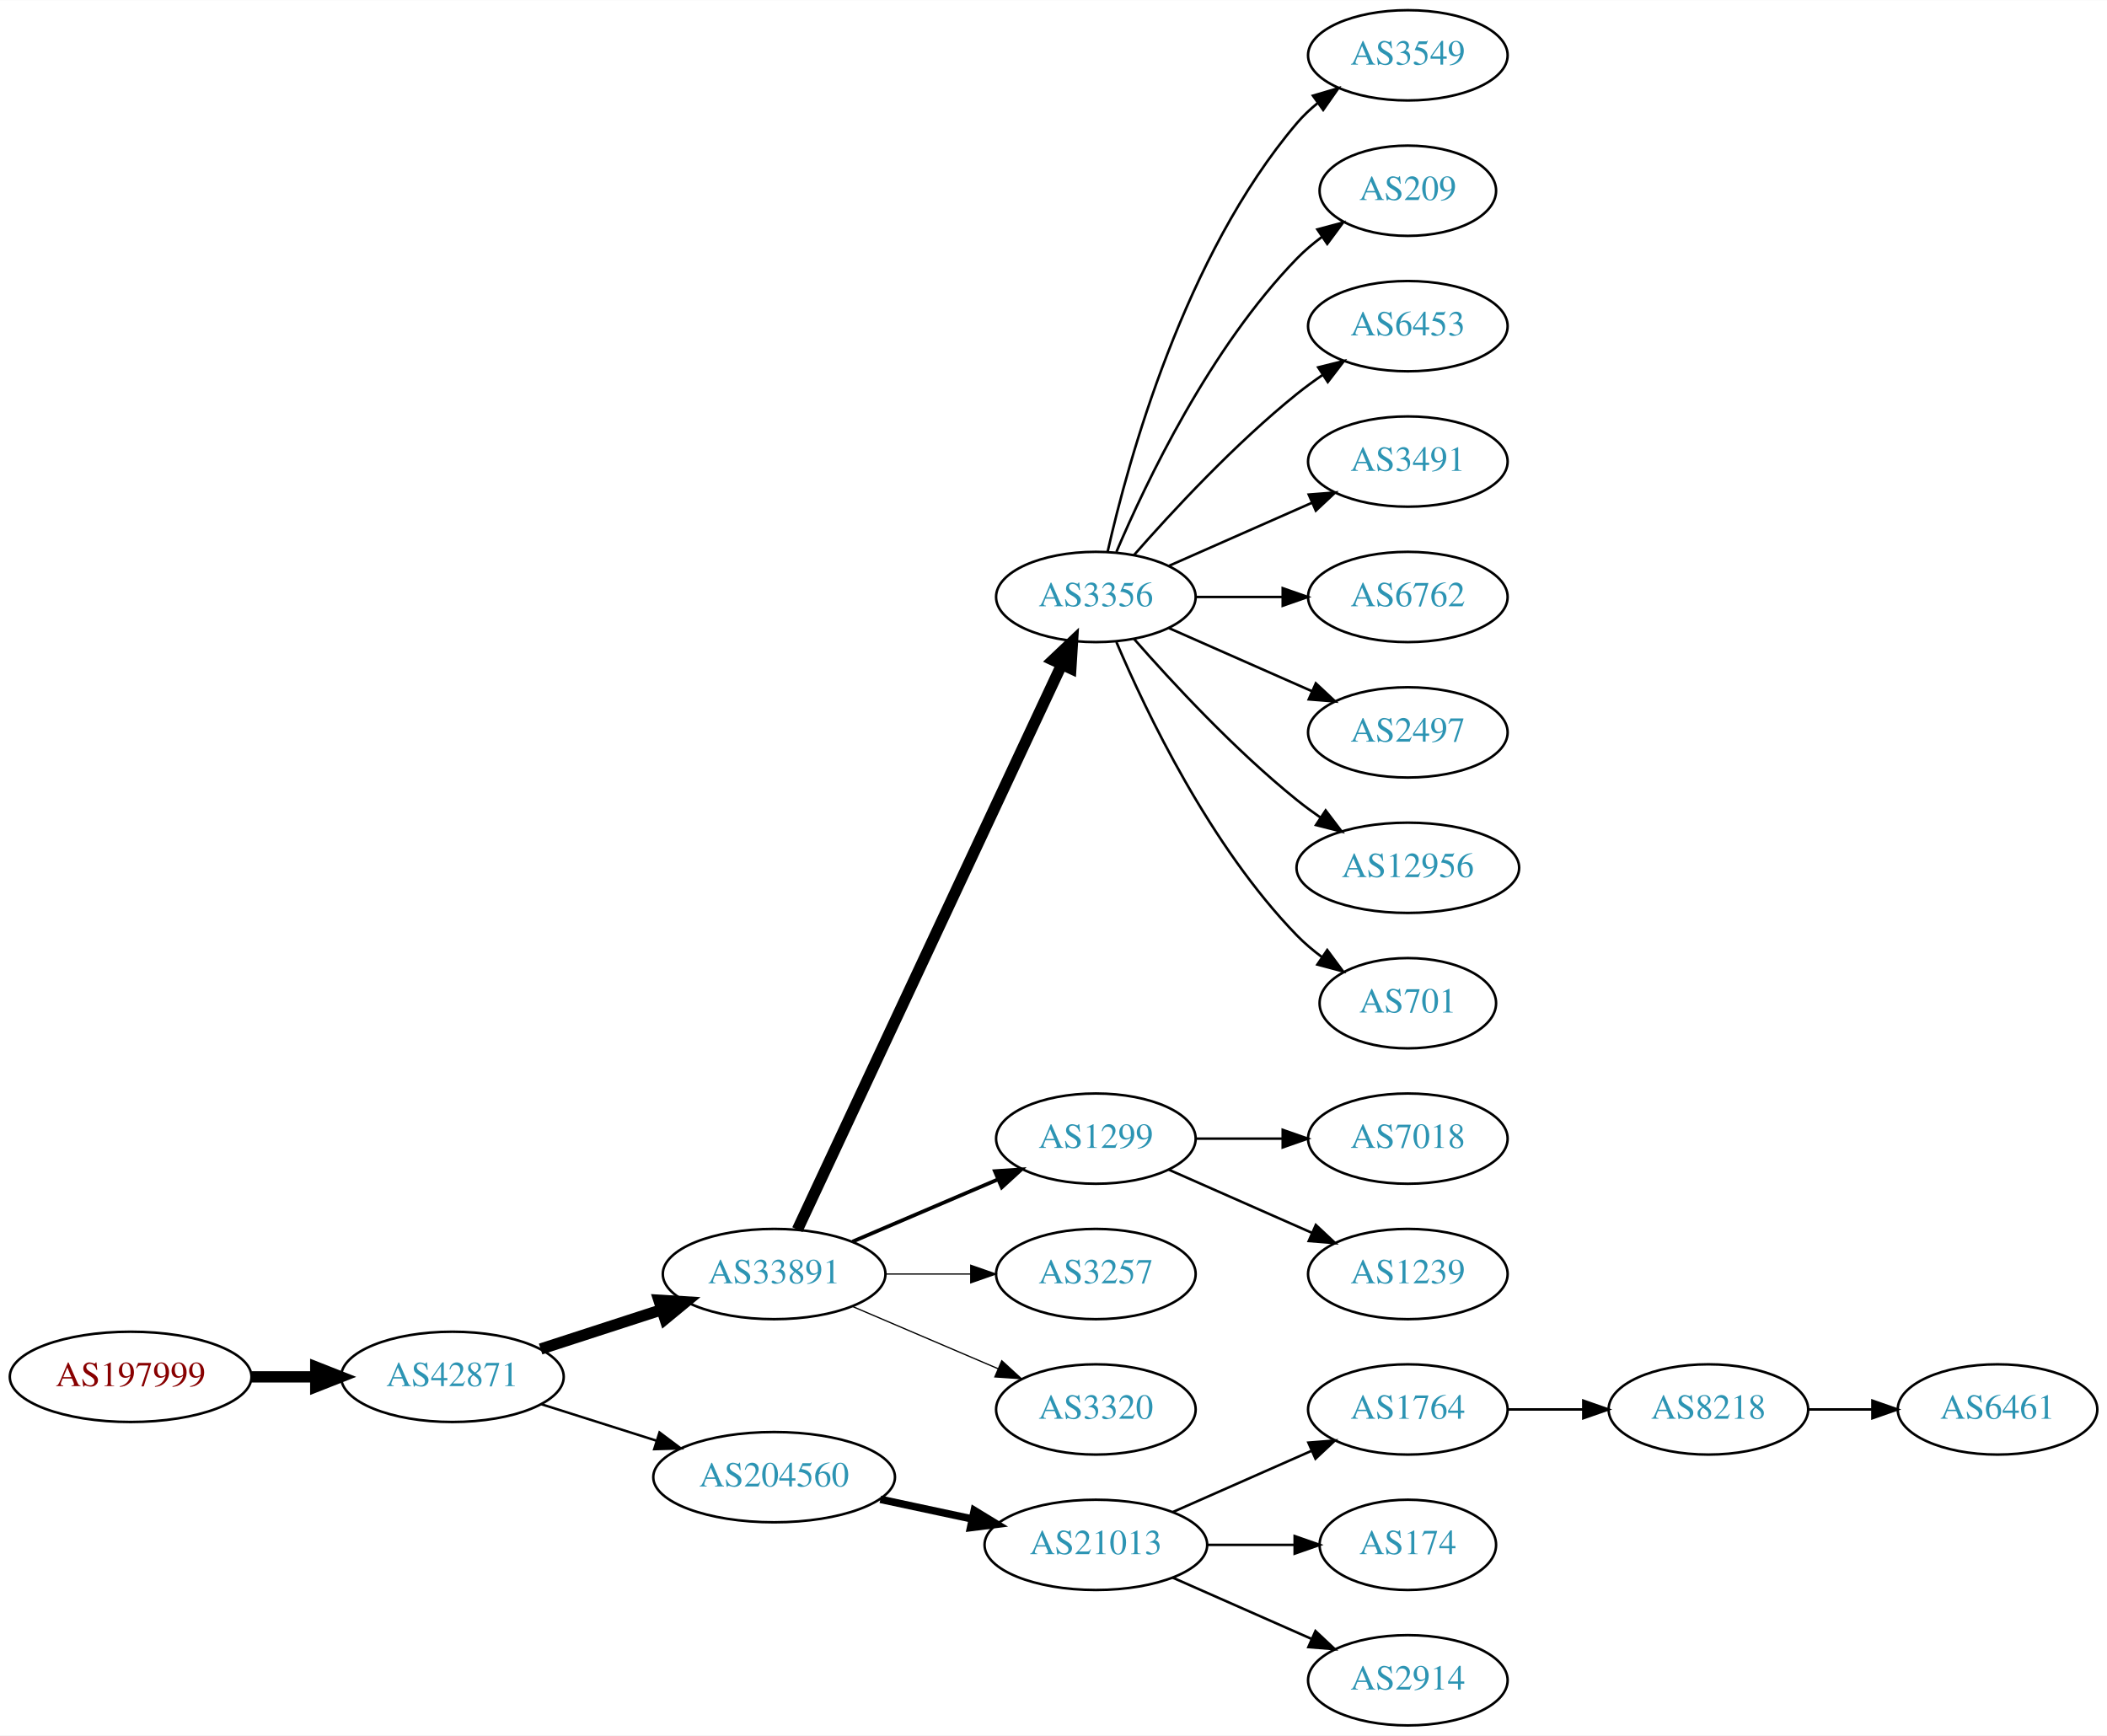
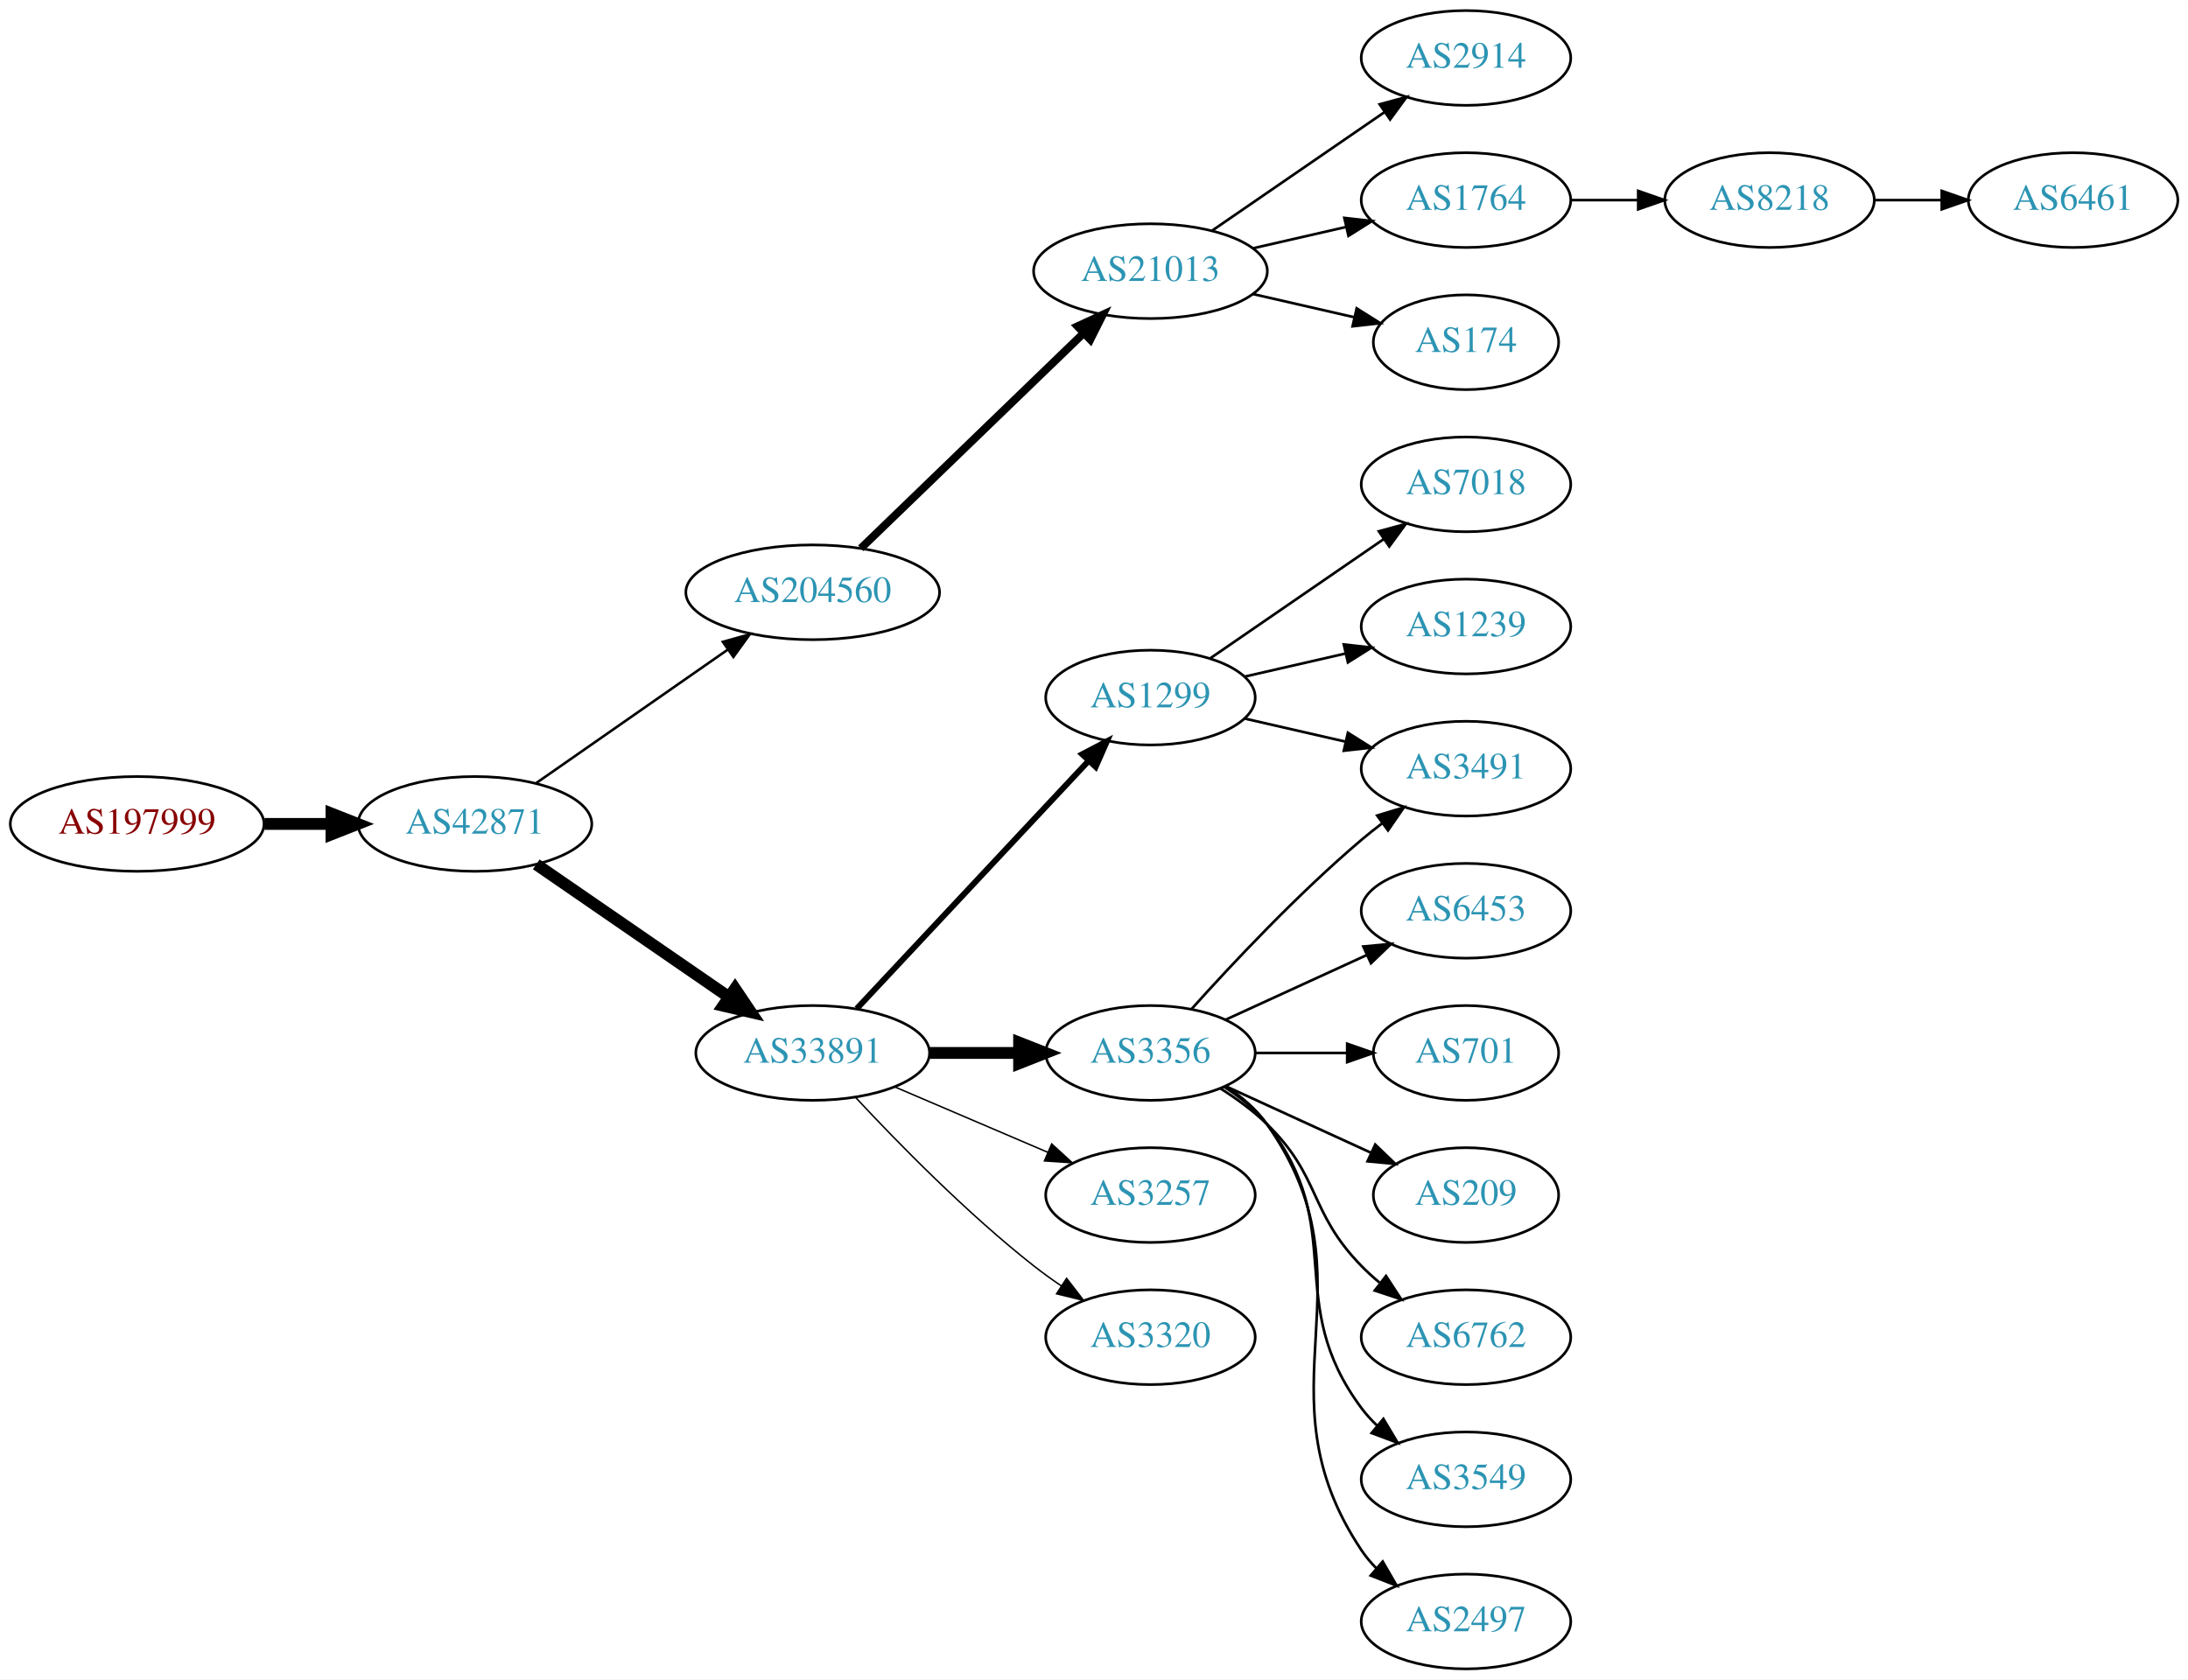
- <svg xmlns="http://www.w3.org/2000/svg" xmlns:xlink="http://www.w3.org/1999/xlink" width="840pt" height="692pt" viewBox="0.00 0.00 840.15 692.00">
-   <g id="graph0" class="graph" transform="scale(1 1) rotate(0) translate(4 688)">
-     <polygon fill="white" stroke="none" points="-4,4 -4,-688 836.145,-688 836.145,4 -4,4" />
+ <svg xmlns="http://www.w3.org/2000/svg" xmlns:xlink="http://www.w3.org/1999/xlink" width="831pt" height="638pt" viewBox="0.00 0.00 831.05 638.00">
+   <g id="graph0" class="graph" transform="scale(1 1) rotate(0) translate(4 634)">
+     <polygon fill="white" stroke="none" points="-4,4 -4,-634 827.046,-634 827.046,4 -4,4" />
    <g id="node1" class="node">
      <g id="a_node1">
        <a xlink:href="/asn/197999" xlink:title="AS197999 ~ Michael Gamsjaeger PE [AT]">
-           <ellipse fill="#ffffff" stroke="black" cx="48.096" cy="-139" rx="48.192" ry="18" />
-           <text text-anchor="middle" x="48.096" y="-135.3" font-family="Times,serif" font-size="14.00" fill="#880000">AS197999</text>
+           <ellipse fill="#ffffff" stroke="black" cx="48.096" cy="-321" rx="48.192" ry="18" />
+           <text text-anchor="middle" x="48.096" y="-317.3" font-family="Times,serif" font-size="14.00" fill="#880000">AS197999</text>
        </a>
      </g>
    </g>
    <g id="node2" class="node">
      <g id="a_node2">
        <a xlink:href="/asn/42871" xlink:title="AS42871 ~ Michael Gamsjaeger AS [AT]">
-           <ellipse fill="#ffffff" stroke="black" cx="176.388" cy="-139" rx="44.393" ry="18" />
-           <text text-anchor="middle" x="176.388" y="-135.3" font-family="Times,serif" font-size="14.00" fill="#2c94b3">AS42871</text>
+           <ellipse fill="#ffffff" stroke="black" cx="176.388" cy="-321" rx="44.393" ry="18" />
+           <text text-anchor="middle" x="176.388" y="-317.3" font-family="Times,serif" font-size="14.00" fill="#2c94b3">AS42871</text>
        </a>
      </g>
    </g>
    <g id="edge1" class="edge">
-       <path fill="none" stroke="black" stroke-width="4.5" d="M96.481,-139C104.742,-139 113.386,-139 121.799,-139" />
-       <polygon fill="black" stroke="black" stroke-width="4.5" points="121.904,-142.938 131.904,-139 121.904,-135.063 121.904,-142.938" />
+       <path fill="none" stroke="black" stroke-width="4.5" d="M96.481,-321C104.742,-321 113.386,-321 121.799,-321" />
+       <polygon fill="black" stroke="black" stroke-width="4.5" points="121.904,-324.938 131.904,-321 121.904,-317.063 121.904,-324.938" />
    </g>
    <g id="node3" class="node">
      <g id="a_node3">
-         <a xlink:href="/asn/33891" xlink:title="AS33891 ~ CORE-BACKBONE GMBH GLOBAL NETWORK [DE]">
-           <ellipse fill="#ffffff" stroke="black" cx="304.679" cy="-180" rx="44.393" ry="18" />
-           <text text-anchor="middle" x="304.679" y="-176.3" font-family="Times,serif" font-size="14.00" fill="#2c94b3">AS33891</text>
+         <a xlink:href="/asn/204560" xlink:title="AS204560 ~ Lenzeder Gesellschaft m.b.H &amp; Co KG [AU]">
+           <ellipse fill="#ffffff" stroke="black" cx="304.679" cy="-409" rx="48.192" ry="18" />
+           <text text-anchor="middle" x="304.679" y="-405.3" font-family="Times,serif" font-size="14.00" fill="#2c94b3">AS204560</text>
        </a>
      </g>
    </g>
    <g id="edge2" class="edge">
-       <path fill="none" stroke="black" stroke-width="4.5" d="M211.564,-150.095C226.446,-154.926 244.068,-160.648 259.894,-165.785" />
-       <polygon fill="black" stroke="black" stroke-width="4.5" points="258.748,-169.553 269.476,-168.896 261.18,-162.063 258.748,-169.553" />
+       <path fill="none" stroke="black" stroke-width="0.964" d="M199.675,-336.53C219.894,-350.618 249.906,-371.531 272.501,-387.275" />
+       <polygon fill="black" stroke="black" stroke-width="0.964" points="270.556,-390.186 280.762,-393.031 274.558,-384.443 270.556,-390.186" />
    </g>
    <g id="node4" class="node">
      <g id="a_node4">
-         <a xlink:href="/asn/204560" xlink:title="AS204560 ~ Lenzeder Gesellschaft m.b.H &amp; Co KG [AU]">
-           <ellipse fill="#ffffff" stroke="black" cx="304.679" cy="-99" rx="48.192" ry="18" />
-           <text text-anchor="middle" x="304.679" y="-95.3" font-family="Times,serif" font-size="14.00" fill="#2c94b3">AS204560</text>
+         <a xlink:href="/asn/33891" xlink:title="AS33891 ~ CORE-BACKBONE GMBH GLOBAL NETWORK [DE]">
+           <ellipse fill="#ffffff" stroke="black" cx="304.679" cy="-234" rx="44.393" ry="18" />
+           <text text-anchor="middle" x="304.679" y="-230.3" font-family="Times,serif" font-size="14.00" fill="#2c94b3">AS33891</text>
        </a>
      </g>
    </g>
    <g id="edge3" class="edge">
-       <path fill="none" stroke="black" stroke-width="0.964" d="M211.897,-128.07C226.036,-123.592 242.605,-118.344 257.744,-113.549" />
-       <polygon fill="black" stroke="black" stroke-width="0.964" points="258.97,-116.832 267.447,-110.476 256.857,-110.159 258.97,-116.832" />
+       <path fill="none" stroke="black" stroke-width="4.5" d="M199.675,-305.646C220.019,-291.632 250.279,-270.786 272.921,-255.189" />
+       <polygon fill="black" stroke="black" stroke-width="4.5" points="275.188,-258.408 281.19,-249.493 270.721,-251.923 275.188,-258.408" />
    </g>
    <g id="node5" class="node">
      <g id="a_node5">
+         <a xlink:href="/asn/21013" xlink:title="AS21013 ~ Wels, AT [AT]">
+           <ellipse fill="#ffffff" stroke="black" cx="432.971" cy="-531" rx="44.393" ry="18" />
+           <text text-anchor="middle" x="432.971" y="-527.3" font-family="Times,serif" font-size="14.00" fill="#2c94b3">AS21013</text>
+         </a>
+       </g>
+     </g>
+     <g id="edge4" class="edge">
+       <path fill="none" stroke="black" stroke-width="3" d="M322.975,-425.708C344.892,-446.88 382.799,-483.499 407.63,-507.486" />
+       <polygon fill="black" stroke="black" stroke-width="3" points="405.261,-510.063 414.885,-514.494 410.124,-505.029 405.261,-510.063" />
+     </g>
+     <g id="node9" class="node">
+       <g id="a_node9">
+         <a xlink:href="/asn/1299" xlink:title="AS1299 ~ Telia Carrier [EU]">
+           <ellipse fill="#ffffff" stroke="black" cx="432.971" cy="-369" rx="39.794" ry="18" />
+           <text text-anchor="middle" x="432.971" y="-365.3" font-family="Times,serif" font-size="14.00" fill="#2c94b3">AS1299</text>
+         </a>
+       </g>
+     </g>
+     <g id="edge8" class="edge">
+       <path fill="none" stroke="black" stroke-width="2.25" d="M321.419,-250.825C343.566,-274.499 384.047,-317.771 409.397,-344.87" />
+       <polygon fill="black" stroke="black" stroke-width="2.25" points="407.042,-347.476 416.43,-352.387 412.154,-342.693 407.042,-347.476" />
+     </g>
+     <g id="node10" class="node">
+       <g id="a_node10">
        <a xlink:href="/asn/3356" xlink:title="AS3356 ~ Level 3 Parent, LLC [US]">
-           <ellipse fill="#ffffff" stroke="black" cx="432.971" cy="-450" rx="39.794" ry="18" />
-           <text text-anchor="middle" x="432.971" y="-446.3" font-family="Times,serif" font-size="14.00" fill="#2c94b3">AS3356</text>
-         </a>
-       </g>
-     </g>
-     <g id="edge4" class="edge">
-       <path fill="none" stroke="black" stroke-width="4.5" d="M313.966,-197.715C335.553,-243.867 393.629,-368.028 419.38,-423.082" />
-       <polygon fill="black" stroke="black" stroke-width="4.5" points="415.851,-424.83 423.654,-432.219 422.984,-421.493 415.851,-424.83" />
-     </g>
-     <g id="node6" class="node">
-       <g id="a_node6">
-         <a xlink:href="/asn/1299" xlink:title="AS1299 ~ Telia Carrier [EU]">
          <ellipse fill="#ffffff" stroke="black" cx="432.971" cy="-234" rx="39.794" ry="18" />
-           <text text-anchor="middle" x="432.971" y="-230.3" font-family="Times,serif" font-size="14.00" fill="#2c94b3">AS1299</text>
-         </a>
-       </g>
-     </g>
-     <g id="edge5" class="edge">
-       <path fill="none" stroke="black" stroke-width="1.5" d="M335.929,-192.934C353.329,-200.374 375.352,-209.791 393.918,-217.729" />
-       <polygon fill="black" stroke="black" stroke-width="1.5" points="392.698,-221.014 403.269,-221.728 395.45,-214.578 392.698,-221.014" />
-     </g>
-     <g id="node7" class="node">
-       <g id="a_node7">
+           <text text-anchor="middle" x="432.971" y="-230.3" font-family="Times,serif" font-size="14.00" fill="#2c94b3">AS3356</text>
+         </a>
+       </g>
+     </g>
+     <g id="edge9" class="edge">
+       <path fill="none" stroke="black" stroke-width="4.5" d="M349.142,-234C360.067,-234 371.867,-234 383.039,-234" />
+       <polygon fill="black" stroke="black" stroke-width="4.5" points="383.081,-237.938 393.081,-234 383.081,-230.063 383.081,-237.938" />
+     </g>
+     <g id="node11" class="node">
+       <g id="a_node11">
        <a xlink:href="/asn/3257" xlink:title="AS3257 ~ GTT [DE]">
          <ellipse fill="#ffffff" stroke="black" cx="432.971" cy="-180" rx="39.794" ry="18" />
          <text text-anchor="middle" x="432.971" y="-176.3" font-family="Times,serif" font-size="14.00" fill="#2c94b3">AS3257</text>
        </a>
      </g>
    </g>
-     <g id="edge6" class="edge">
-       <path fill="none" stroke="black" stroke-width="0.5" d="M349.142,-180C360.067,-180 371.867,-180 383.039,-180" />
-       <polygon fill="black" stroke="black" stroke-width="0.5" points="383.081,-183.5 393.081,-180 383.081,-176.5 383.081,-183.5" />
-     </g>
-     <g id="node8" class="node">
-       <g id="a_node8">
+     <g id="edge10" class="edge">
+       <path fill="none" stroke="black" stroke-width="0.562" d="M335.929,-221.066C353.329,-213.626 375.352,-204.209 393.918,-196.271" />
+       <polygon fill="black" stroke="black" stroke-width="0.562" points="395.45,-199.422 403.269,-192.272 392.698,-192.986 395.45,-199.422" />
+     </g>
+     <g id="node12" class="node">
+       <g id="a_node12">
        <a xlink:href="/asn/3320" xlink:title="AS3320 ~ DTAG [DE]">
          <ellipse fill="#ffffff" stroke="black" cx="432.971" cy="-126" rx="39.794" ry="18" />
          <text text-anchor="middle" x="432.971" y="-122.3" font-family="Times,serif" font-size="14.00" fill="#2c94b3">AS3320</text>
        </a>
      </g>
    </g>
+     <g id="edge11" class="edge">
+       <path fill="none" stroke="black" stroke-width="0.562" d="M320.976,-217.09C336.975,-199.904 363.264,-173.031 388.775,-153 392.062,-150.419 395.607,-147.872 399.203,-145.432" />
+       <polygon fill="black" stroke="black" stroke-width="0.562" points="401.117,-148.363 407.588,-139.974 397.298,-142.496 401.117,-148.363" />
+     </g>
+     <g id="node6" class="node">
+       <g id="a_node6">
+         <a xlink:href="/asn/2914" xlink:title="AS2914 ~ NTT America, Inc. [US]">
+           <ellipse fill="#ffffff" stroke="black" cx="552.814" cy="-612" rx="39.794" ry="18" />
+           <text text-anchor="middle" x="552.814" y="-608.3" font-family="Times,serif" font-size="14.00" fill="#2c94b3">AS2914</text>
+         </a>
+       </g>
+     </g>
+     <g id="edge5" class="edge">
+       <path fill="none" stroke="black" d="M456.414,-546.426C474.995,-559.198 501.556,-577.455 521.936,-591.463" />
+       <polygon fill="black" stroke="black" points="520.026,-594.398 530.25,-597.178 523.992,-588.629 520.026,-594.398" />
+     </g>
+     <g id="node7" class="node">
+       <g id="a_node7">
+         <a xlink:href="/asn/1764" xlink:title="AS1764 ~ NEXTLAYER-AS [AT]">
+           <ellipse fill="#ffffff" stroke="black" cx="552.814" cy="-558" rx="39.794" ry="18" />
+           <text text-anchor="middle" x="552.814" y="-554.3" font-family="Times,serif" font-size="14.00" fill="#2c94b3">AS1764</text>
+         </a>
+       </g>
+     </g>
+     <g id="edge6" class="edge">
+       <path fill="none" stroke="black" d="M471.906,-539.692C483.146,-542.267 495.559,-545.111 507.182,-547.774" />
+       <polygon fill="black" stroke="black" points="506.615,-551.235 517.144,-550.057 508.178,-544.412 506.615,-551.235" />
+     </g>
+     <g id="node8" class="node">
+       <g id="a_node8">
+         <a xlink:href="/asn/174" xlink:title="AS174 ~ Cogent Communications [US]">
+           <ellipse fill="#ffffff" stroke="black" cx="552.814" cy="-504" rx="35.194" ry="18" />
+           <text text-anchor="middle" x="552.814" y="-500.3" font-family="Times,serif" font-size="14.00" fill="#2c94b3">AS174</text>
+         </a>
+       </g>
+     </g>
    <g id="edge7" class="edge">
-       <path fill="none" stroke="black" stroke-width="0.5" d="M335.929,-167.066C353.329,-159.626 375.352,-150.209 393.918,-142.271" />
-       <polygon fill="black" stroke="black" stroke-width="0.5" points="395.45,-145.422 403.269,-138.272 392.698,-138.986 395.45,-145.422" />
+       <path fill="none" stroke="black" d="M471.906,-522.308C484.223,-519.486 497.948,-516.342 510.498,-513.466" />
+       <polygon fill="black" stroke="black" points="511.297,-516.874 520.263,-511.229 509.734,-510.051 511.297,-516.874" />
+     </g>
+     <g id="node16" class="node">
+       <g id="a_node16">
+         <a xlink:href="/asn/8218" xlink:title="AS8218 ~ legacy Neotelecoms [FR]">
+           <ellipse fill="#ffffff" stroke="black" cx="668.107" cy="-558" rx="39.794" ry="18" />
+           <text text-anchor="middle" x="668.107" y="-554.3" font-family="Times,serif" font-size="14.00" fill="#2c94b3">AS8218</text>
+         </a>
+       </g>
+     </g>
+     <g id="edge15" class="edge">
+       <path fill="none" stroke="black" d="M592.486,-558C600.689,-558 609.453,-558 617.985,-558" />
+       <polygon fill="black" stroke="black" points="618.224,-561.5 628.224,-558 618.224,-554.5 618.224,-561.5" />
+     </g>
+     <g id="node13" class="node">
+       <g id="a_node13">
+         <a xlink:href="/asn/7018" xlink:title="AS7018 ~ AT&amp;T Services, Inc. [US]">
+           <ellipse fill="#ffffff" stroke="black" cx="552.814" cy="-450" rx="39.794" ry="18" />
+           <text text-anchor="middle" x="552.814" y="-446.3" font-family="Times,serif" font-size="14.00" fill="#2c94b3">AS7018</text>
+         </a>
+       </g>
+     </g>
+     <g id="edge12" class="edge">
+       <path fill="none" stroke="black" d="M455.585,-383.857C474.074,-396.565 500.888,-414.995 521.517,-429.175" />
+       <polygon fill="black" stroke="black" points="519.714,-432.183 529.938,-434.963 523.679,-426.414 519.714,-432.183" />
+     </g>
+     <g id="node14" class="node">
+       <g id="a_node14">
+         <a xlink:href="/asn/3491" xlink:title="AS3491 ~ PCCW Global, Inc. [US]">
+           <ellipse fill="#ffffff" stroke="black" cx="552.814" cy="-342" rx="39.794" ry="18" />
+           <text text-anchor="middle" x="552.814" y="-338.3" font-family="Times,serif" font-size="14.00" fill="#2c94b3">AS3491</text>
+         </a>
+       </g>
+     </g>
+     <g id="edge13" class="edge">
+       <path fill="none" stroke="black" d="M468.69,-361.045C480.69,-358.296 494.311,-355.175 507.004,-352.267" />
+       <polygon fill="black" stroke="black" points="507.97,-355.636 516.935,-349.991 506.406,-348.813 507.97,-355.636" />
+     </g>
+     <g id="node15" class="node">
+       <g id="a_node15">
+         <a xlink:href="/asn/1239" xlink:title="AS1239 ~ Sprint [US]">
+           <ellipse fill="#ffffff" stroke="black" cx="552.814" cy="-396" rx="39.794" ry="18" />
+           <text text-anchor="middle" x="552.814" y="-392.3" font-family="Times,serif" font-size="14.00" fill="#2c94b3">AS1239</text>
+         </a>
+       </g>
+     </g>
+     <g id="edge14" class="edge">
+       <path fill="none" stroke="black" d="M468.69,-376.955C480.69,-379.704 494.311,-382.825 507.004,-385.733" />
+       <polygon fill="black" stroke="black" points="506.406,-389.187 516.935,-388.009 507.97,-382.364 506.406,-389.187" />
+     </g>
+     <g id="edge20" class="edge">
+       <path fill="none" stroke="black" d="M448.617,-250.725C463.918,-267.765 489.015,-294.523 513.167,-315 515.664,-317.117 518.325,-319.232 521.036,-321.293" />
+       <polygon fill="black" stroke="black" points="519.073,-324.194 529.212,-327.266 523.202,-318.541 519.073,-324.194" />
+     </g>
+     <g id="node18" class="node">
+       <g id="a_node18">
+         <a xlink:href="/asn/6453" xlink:title="AS6453 ~ TATA COMMUNICATIONS (AMERICA) INC [US]">
+           <ellipse fill="#ffffff" stroke="black" cx="552.814" cy="-288" rx="39.794" ry="18" />
+           <text text-anchor="middle" x="552.814" y="-284.3" font-family="Times,serif" font-size="14.00" fill="#2c94b3">AS6453</text>
+         </a>
+       </g>
+     </g>
+     <g id="edge17" class="edge">
+       <path fill="none" stroke="black" d="M461.6,-246.661C477.557,-253.973 497.828,-263.261 515.11,-271.181" />
+       <polygon fill="black" stroke="black" points="513.809,-274.435 524.358,-275.419 516.725,-268.071 513.809,-274.435" />
+     </g>
+     <g id="node19" class="node">
+       <g id="a_node19">
+         <a xlink:href="/asn/701" xlink:title="AS701 ~ UUNET [US]">
+           <ellipse fill="#ffffff" stroke="black" cx="552.814" cy="-234" rx="35.194" ry="18" />
+           <text text-anchor="middle" x="552.814" y="-230.3" font-family="Times,serif" font-size="14.00" fill="#2c94b3">AS701</text>
+         </a>
+       </g>
+     </g>
+     <g id="edge18" class="edge">
+       <path fill="none" stroke="black" d="M472.884,-234C483.971,-234 496.13,-234 507.512,-234" />
+       <polygon fill="black" stroke="black" points="507.694,-237.5 517.694,-234 507.694,-230.5 507.694,-237.5" />
+     </g>
+     <g id="node20" class="node">
+       <g id="a_node20">
+         <a xlink:href="/asn/209" xlink:title="AS209 ~ CenturyLink Communications, LLC [US]">
+           <ellipse fill="#ffffff" stroke="black" cx="552.814" cy="-180" rx="35.194" ry="18" />
+           <text text-anchor="middle" x="552.814" y="-176.3" font-family="Times,serif" font-size="14.00" fill="#2c94b3">AS209</text>
+         </a>
+       </g>
+     </g>
+     <g id="edge19" class="edge">
+       <path fill="none" stroke="black" d="M461.6,-221.339C478.016,-213.817 498.998,-204.202 516.595,-196.139" />
+       <polygon fill="black" stroke="black" points="518.339,-199.189 525.972,-191.842 515.423,-192.826 518.339,-199.189" />
+     </g>
+     <g id="node21" class="node">
+       <g id="a_node21">
+         <a xlink:href="/asn/6762" xlink:title="AS6762 ~ TELECOM ITALIA SPARKLE S.p.A. [IT]">
+           <ellipse fill="#ffffff" stroke="black" cx="552.814" cy="-126" rx="39.794" ry="18" />
+           <text text-anchor="middle" x="552.814" y="-122.3" font-family="Times,serif" font-size="14.00" fill="#2c94b3">AS6762</text>
+         </a>
+       </g>
+     </g>
+     <g id="edge21" class="edge">
+       <path fill="none" stroke="black" d="M459.5,-220.538C465.663,-216.638 471.965,-212.052 477.167,-207 497.861,-186.906 492.995,-173.617 513.167,-153 515.26,-150.861 517.543,-148.782 519.92,-146.79" />
+       <polygon fill="black" stroke="black" points="522.438,-149.268 528.22,-140.389 518.164,-143.725 522.438,-149.268" />
+     </g>
+     <g id="node22" class="node">
+       <g id="a_node22">
+         <a xlink:href="/asn/3549" xlink:title="AS3549 ~ Level 3 Parent, LLC [US]">
+           <ellipse fill="#ffffff" stroke="black" cx="552.814" cy="-72" rx="39.794" ry="18" />
+           <text text-anchor="middle" x="552.814" y="-68.3" font-family="Times,serif" font-size="14.00" fill="#2c94b3">AS3549</text>
+         </a>
+       </g>
+     </g>
+     <g id="edge22" class="edge">
+       <path fill="none" stroke="black" d="M460.943,-221.145C466.931,-217.28 472.791,-212.559 477.167,-207 508.466,-167.246 482.896,-139.542 513.167,-99 514.912,-96.664 516.919,-94.455 519.082,-92.383" />
+       <polygon fill="black" stroke="black" points="521.442,-94.973 526.883,-85.882 516.96,-89.595 521.442,-94.973" />
+     </g>
+     <g id="node23" class="node">
+       <g id="a_node23">
+         <a xlink:href="/asn/2497" xlink:title="AS2497 ~ Internet Initiative Japan Inc. [JP]">
+           <ellipse fill="#ffffff" stroke="black" cx="552.814" cy="-18" rx="39.794" ry="18" />
+           <text text-anchor="middle" x="552.814" y="-14.3" font-family="Times,serif" font-size="14.00" fill="#2c94b3">AS2497</text>
+         </a>
+       </g>
+     </g>
+     <g id="edge23" class="edge">
+       <path fill="none" stroke="black" d="M461.805,-221.162C467.619,-217.339 473.185,-212.633 477.167,-207 519.746,-146.775 472.143,-106.294 513.167,-45 514.789,-42.577 516.708,-40.305 518.81,-38.19" />
+       <polygon fill="black" stroke="black" points="521.177,-40.771 526.495,-31.607 516.623,-35.454 521.177,-40.771" />
    </g>
    <g id="node17" class="node">
      <g id="a_node17">
-         <a xlink:href="/asn/21013" xlink:title="AS21013 ~ Wels, AT [AT]">
-           <ellipse fill="#ffffff" stroke="black" cx="432.971" cy="-72" rx="44.393" ry="18" />
-           <text text-anchor="middle" x="432.971" y="-68.3" font-family="Times,serif" font-size="14.00" fill="#2c94b3">AS21013</text>
+         <a xlink:href="/asn/6461" xlink:title="AS6461 ~ Zayo Bandwidth [US]">
+           <ellipse fill="#ffffff" stroke="black" cx="783.4" cy="-558" rx="39.794" ry="18" />
+           <text text-anchor="middle" x="783.4" y="-554.3" font-family="Times,serif" font-size="14.00" fill="#2c94b3">AS6461</text>
        </a>
      </g>
    </g>
    <g id="edge16" class="edge">
-       <path fill="none" stroke="black" stroke-width="3" d="M347.032,-90.159C358.722,-87.66 371.547,-84.918 383.61,-82.339" />
-       <polygon fill="black" stroke="black" stroke-width="3" points="384.475,-85.733 393.522,-80.22 383.011,-78.888 384.475,-85.733" />
-     </g>
-     <g id="node9" class="node">
-       <g id="a_node9">
-         <a xlink:href="/asn/3549" xlink:title="AS3549 ~ Level 3 Parent, LLC [US]">
-           <ellipse fill="#ffffff" stroke="black" cx="557.363" cy="-666" rx="39.794" ry="18" />
-           <text text-anchor="middle" x="557.363" y="-662.3" font-family="Times,serif" font-size="14.00" fill="#2c94b3">AS3549</text>
-         </a>
-       </g>
-     </g>
-     <g id="edge8" class="edge">
-       <path fill="none" stroke="black" d="M437.665,-468.075C445.805,-504.148 468.238,-586.14 513.167,-639 515.601,-641.864 518.418,-644.521 521.423,-646.961" />
-       <polygon fill="black" stroke="black" points="519.522,-649.905 529.683,-652.906 523.611,-644.224 519.522,-649.905" />
-     </g>
-     <g id="node10" class="node">
-       <g id="a_node10">
-         <a xlink:href="/asn/209" xlink:title="AS209 ~ CenturyLink Communications, LLC [US]">
-           <ellipse fill="#ffffff" stroke="black" cx="557.363" cy="-612" rx="35.194" ry="18" />
-           <text text-anchor="middle" x="557.363" y="-608.3" font-family="Times,serif" font-size="14.00" fill="#2c94b3">AS209</text>
-         </a>
-       </g>
-     </g>
-     <g id="edge9" class="edge">
-       <path fill="none" stroke="black" d="M441.162,-467.975C452.929,-495.682 478.503,-549.348 513.167,-585 516.15,-588.067 519.547,-590.94 523.097,-593.581" />
-       <polygon fill="black" stroke="black" points="521.291,-596.586 531.531,-599.308 525.224,-590.795 521.291,-596.586" />
-     </g>
-     <g id="node11" class="node">
-       <g id="a_node11">
-         <a xlink:href="/asn/6453" xlink:title="AS6453 ~ TATA COMMUNICATIONS (AMERICA) INC [US]">
-           <ellipse fill="#ffffff" stroke="black" cx="557.363" cy="-558" rx="39.794" ry="18" />
-           <text text-anchor="middle" x="557.363" y="-554.3" font-family="Times,serif" font-size="14.00" fill="#2c94b3">AS6453</text>
-         </a>
-       </g>
-     </g>
-     <g id="edge10" class="edge">
-       <path fill="none" stroke="black" d="M448.123,-466.663C463.225,-483.894 488.346,-511.024 513.167,-531 516.423,-533.62 519.948,-536.192 523.532,-538.646" />
-       <polygon fill="black" stroke="black" points="521.62,-541.577 531.905,-544.121 525.451,-535.719 521.62,-541.577" />
-     </g>
-     <g id="node12" class="node">
-       <g id="a_node12">
-         <a xlink:href="/asn/3491" xlink:title="AS3491 ~ PCCW Global, Inc. [US]">
-           <ellipse fill="#ffffff" stroke="black" cx="557.363" cy="-504" rx="39.794" ry="18" />
-           <text text-anchor="middle" x="557.363" y="-500.3" font-family="Times,serif" font-size="14.00" fill="#2c94b3">AS3491</text>
-         </a>
-       </g>
-     </g>
-     <g id="edge11" class="edge">
-       <path fill="none" stroke="black" d="M462.05,-462.389C478.998,-469.866 500.796,-479.483 519.165,-487.588" />
-       <polygon fill="black" stroke="black" points="517.853,-490.834 528.415,-491.669 520.678,-484.43 517.853,-490.834" />
-     </g>
-     <g id="node13" class="node">
-       <g id="a_node13">
-         <a xlink:href="/asn/6762" xlink:title="AS6762 ~ TELECOM ITALIA SPARKLE S.p.A. [IT]">
-           <ellipse fill="#ffffff" stroke="black" cx="557.363" cy="-450" rx="39.794" ry="18" />
-           <text text-anchor="middle" x="557.363" y="-446.3" font-family="Times,serif" font-size="14.00" fill="#2c94b3">AS6762</text>
-         </a>
-       </g>
-     </g>
-     <g id="edge12" class="edge">
-       <path fill="none" stroke="black" d="M472.697,-450C483.635,-450 495.686,-450 507.152,-450" />
-       <polygon fill="black" stroke="black" points="507.47,-453.5 517.47,-450 507.469,-446.5 507.47,-453.5" />
-     </g>
-     <g id="node14" class="node">
-       <g id="a_node14">
-         <a xlink:href="/asn/2497" xlink:title="AS2497 ~ Internet Initiative Japan Inc. [JP]">
-           <ellipse fill="#ffffff" stroke="black" cx="557.363" cy="-396" rx="39.794" ry="18" />
-           <text text-anchor="middle" x="557.363" y="-392.3" font-family="Times,serif" font-size="14.00" fill="#2c94b3">AS2497</text>
-         </a>
-       </g>
-     </g>
-     <g id="edge13" class="edge">
-       <path fill="none" stroke="black" d="M462.05,-437.611C478.998,-430.134 500.796,-420.517 519.165,-412.412" />
-       <polygon fill="black" stroke="black" points="520.678,-415.57 528.415,-408.331 517.853,-409.166 520.678,-415.57" />
-     </g>
-     <g id="node15" class="node">
-       <g id="a_node15">
-         <a xlink:href="/asn/12956" xlink:title="AS12956 ~ TELXIUS [ES]">
-           <ellipse fill="#ffffff" stroke="black" cx="557.363" cy="-342" rx="44.393" ry="18" />
-           <text text-anchor="middle" x="557.363" y="-338.3" font-family="Times,serif" font-size="14.00" fill="#2c94b3">AS12956</text>
-         </a>
-       </g>
-     </g>
-     <g id="edge14" class="edge">
-       <path fill="none" stroke="black" d="M448.123,-433.337C463.225,-416.106 488.346,-388.976 513.167,-369 516.095,-366.643 519.242,-364.325 522.453,-362.098" />
-       <polygon fill="black" stroke="black" points="524.589,-364.882 531.001,-356.448 520.729,-359.042 524.589,-364.882" />
-     </g>
-     <g id="node16" class="node">
-       <g id="a_node16">
-         <a xlink:href="/asn/701" xlink:title="AS701 ~ UUNET [US]">
-           <ellipse fill="#ffffff" stroke="black" cx="557.363" cy="-288" rx="35.194" ry="18" />
-           <text text-anchor="middle" x="557.363" y="-284.3" font-family="Times,serif" font-size="14.00" fill="#2c94b3">AS701</text>
-         </a>
-       </g>
-     </g>
-     <g id="edge15" class="edge">
-       <path fill="none" stroke="black" d="M441.162,-432.025C452.929,-404.318 478.503,-350.652 513.167,-315 516.15,-311.933 519.547,-309.06 523.097,-306.419" />
-       <polygon fill="black" stroke="black" points="525.224,-309.205 531.531,-300.692 521.291,-303.414 525.224,-309.205" />
-     </g>
-     <g id="node23" class="node">
-       <g id="a_node23">
-         <a xlink:href="/asn/7018" xlink:title="AS7018 ~ AT&amp;T Services, Inc. [US]">
-           <ellipse fill="#ffffff" stroke="black" cx="557.363" cy="-234" rx="39.794" ry="18" />
-           <text text-anchor="middle" x="557.363" y="-230.3" font-family="Times,serif" font-size="14.00" fill="#2c94b3">AS7018</text>
-         </a>
-       </g>
-     </g>
-     <g id="edge22" class="edge">
-       <path fill="none" stroke="black" d="M472.697,-234C483.635,-234 495.686,-234 507.152,-234" />
-       <polygon fill="black" stroke="black" points="507.47,-237.5 517.47,-234 507.469,-230.5 507.47,-237.5" />
-     </g>
-     <g id="node24" class="node">
-       <g id="a_node24">
-         <a xlink:href="/asn/1239" xlink:title="AS1239 ~ Sprint [US]">
-           <ellipse fill="#ffffff" stroke="black" cx="557.363" cy="-180" rx="39.794" ry="18" />
-           <text text-anchor="middle" x="557.363" y="-176.3" font-family="Times,serif" font-size="14.00" fill="#2c94b3">AS1239</text>
-         </a>
-       </g>
-     </g>
-     <g id="edge23" class="edge">
-       <path fill="none" stroke="black" d="M462.05,-221.611C478.998,-214.134 500.796,-204.517 519.165,-196.412" />
-       <polygon fill="black" stroke="black" points="520.678,-199.57 528.415,-192.331 517.853,-193.166 520.678,-199.57" />
-     </g>
-     <g id="node18" class="node">
-       <g id="a_node18">
-         <a xlink:href="/asn/1764" xlink:title="AS1764 ~ NEXTLAYER-AS [AT]">
-           <ellipse fill="#ffffff" stroke="black" cx="557.363" cy="-126" rx="39.794" ry="18" />
-           <text text-anchor="middle" x="557.363" y="-122.3" font-family="Times,serif" font-size="14.00" fill="#2c94b3">AS1764</text>
-         </a>
-       </g>
-     </g>
-     <g id="edge17" class="edge">
-       <path fill="none" stroke="black" d="M463.599,-85.072C480.193,-92.394 501.053,-101.597 518.786,-109.421" />
-       <polygon fill="black" stroke="black" points="517.708,-112.77 528.27,-113.605 520.533,-106.366 517.708,-112.77" />
-     </g>
-     <g id="node19" class="node">
-       <g id="a_node19">
-         <a xlink:href="/asn/174" xlink:title="AS174 ~ Cogent Communications [US]">
-           <ellipse fill="#ffffff" stroke="black" cx="557.363" cy="-72" rx="35.194" ry="18" />
-           <text text-anchor="middle" x="557.363" y="-68.3" font-family="Times,serif" font-size="14.00" fill="#2c94b3">AS174</text>
-         </a>
-       </g>
-     </g>
-     <g id="edge18" class="edge">
-       <path fill="none" stroke="black" d="M477.467,-72C488.724,-72 500.856,-72 512.15,-72" />
-       <polygon fill="black" stroke="black" points="512.237,-75.5 522.237,-72 512.237,-68.5 512.237,-75.5" />
-     </g>
-     <g id="node20" class="node">
-       <g id="a_node20">
-         <a xlink:href="/asn/2914" xlink:title="AS2914 ~ NTT America, Inc. [US]">
-           <ellipse fill="#ffffff" stroke="black" cx="557.363" cy="-18" rx="39.794" ry="18" />
-           <text text-anchor="middle" x="557.363" y="-14.3" font-family="Times,serif" font-size="14.00" fill="#2c94b3">AS2914</text>
-         </a>
-       </g>
-     </g>
-     <g id="edge19" class="edge">
-       <path fill="none" stroke="black" d="M463.599,-58.928C480.193,-51.606 501.053,-42.403 518.786,-34.579" />
-       <polygon fill="black" stroke="black" points="520.533,-37.634 528.27,-30.395 517.708,-31.23 520.533,-37.634" />
-     </g>
-     <g id="node21" class="node">
-       <g id="a_node21">
-         <a xlink:href="/asn/8218" xlink:title="AS8218 ~ legacy Neotelecoms [FR]">
-           <ellipse fill="#ffffff" stroke="black" cx="677.206" cy="-126" rx="39.794" ry="18" />
-           <text text-anchor="middle" x="677.206" y="-122.3" font-family="Times,serif" font-size="14.00" fill="#2c94b3">AS8218</text>
-         </a>
-       </g>
-     </g>
-     <g id="edge20" class="edge">
-       <path fill="none" stroke="black" d="M597.276,-126C606.829,-126 617.179,-126 627.142,-126" />
-       <polygon fill="black" stroke="black" points="627.334,-129.5 637.334,-126 627.334,-122.5 627.334,-129.5" />
-     </g>
-     <g id="node22" class="node">
-       <g id="a_node22">
-         <a xlink:href="/asn/6461" xlink:title="AS6461 ~ Zayo Bandwidth [US]">
-           <ellipse fill="#ffffff" stroke="black" cx="792.499" cy="-126" rx="39.794" ry="18" />
-           <text text-anchor="middle" x="792.499" y="-122.3" font-family="Times,serif" font-size="14.00" fill="#2c94b3">AS6461</text>
-         </a>
-       </g>
-     </g>
-     <g id="edge21" class="edge">
-       <path fill="none" stroke="black" d="M716.878,-126C725.081,-126 733.845,-126 742.377,-126" />
-       <polygon fill="black" stroke="black" points="742.616,-129.5 752.616,-126 742.616,-122.5 742.616,-129.5" />
+       <path fill="none" stroke="black" d="M707.779,-558C715.982,-558 724.746,-558 733.278,-558" />
+       <polygon fill="black" stroke="black" points="733.517,-561.5 743.517,-558 733.517,-554.5 733.517,-561.5" />
    </g>
  </g>
</svg>
